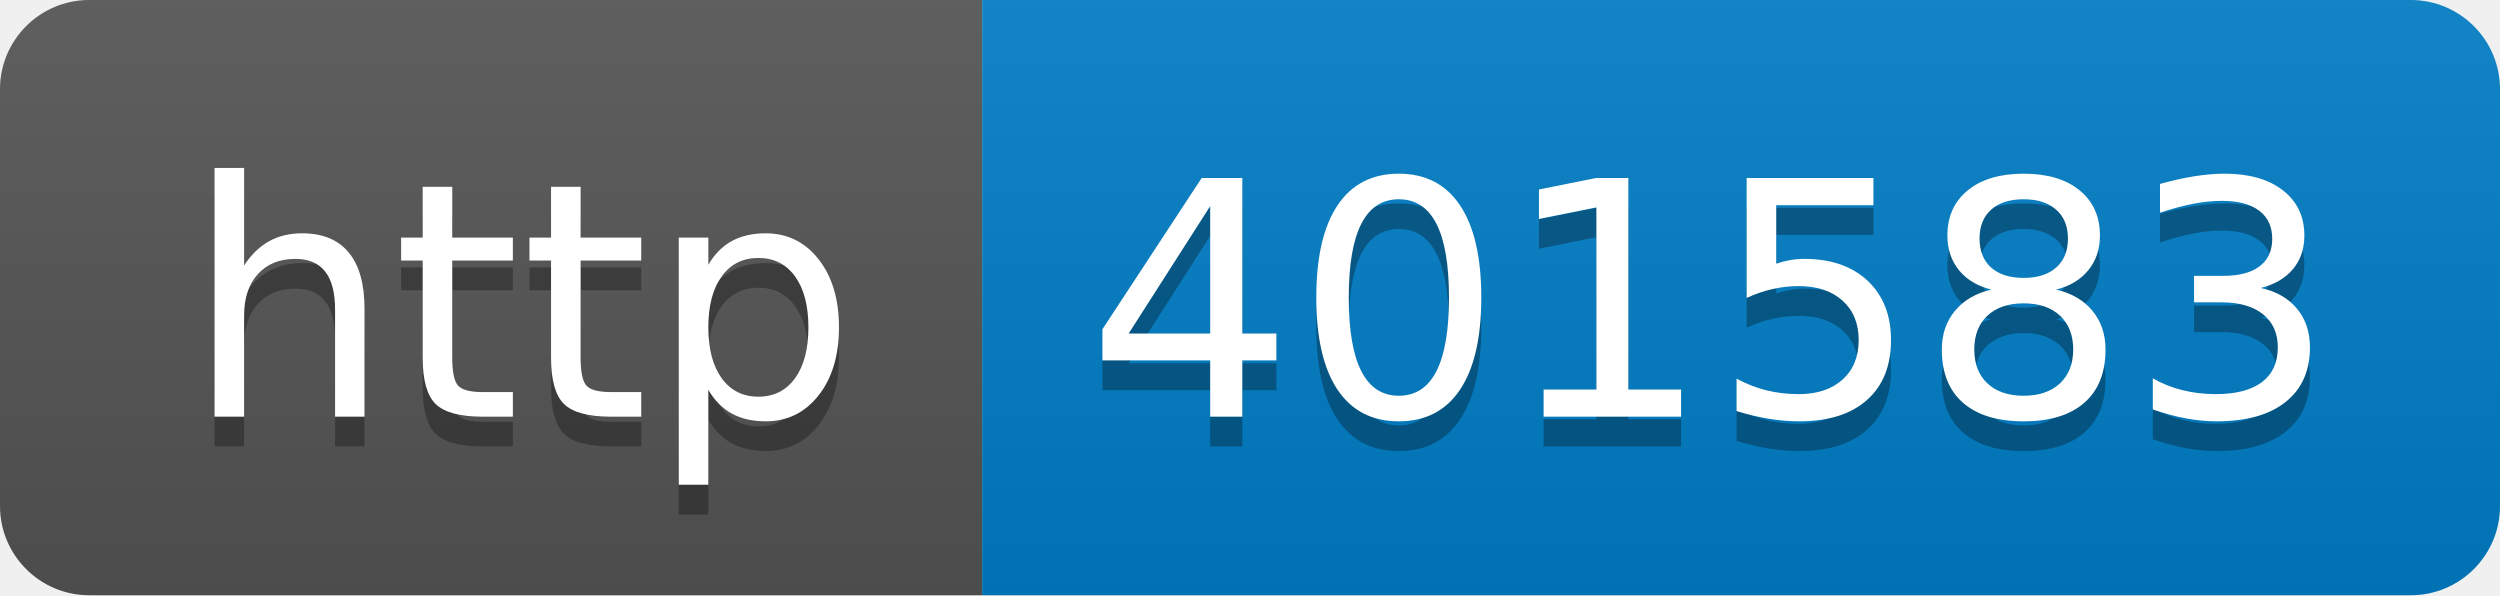
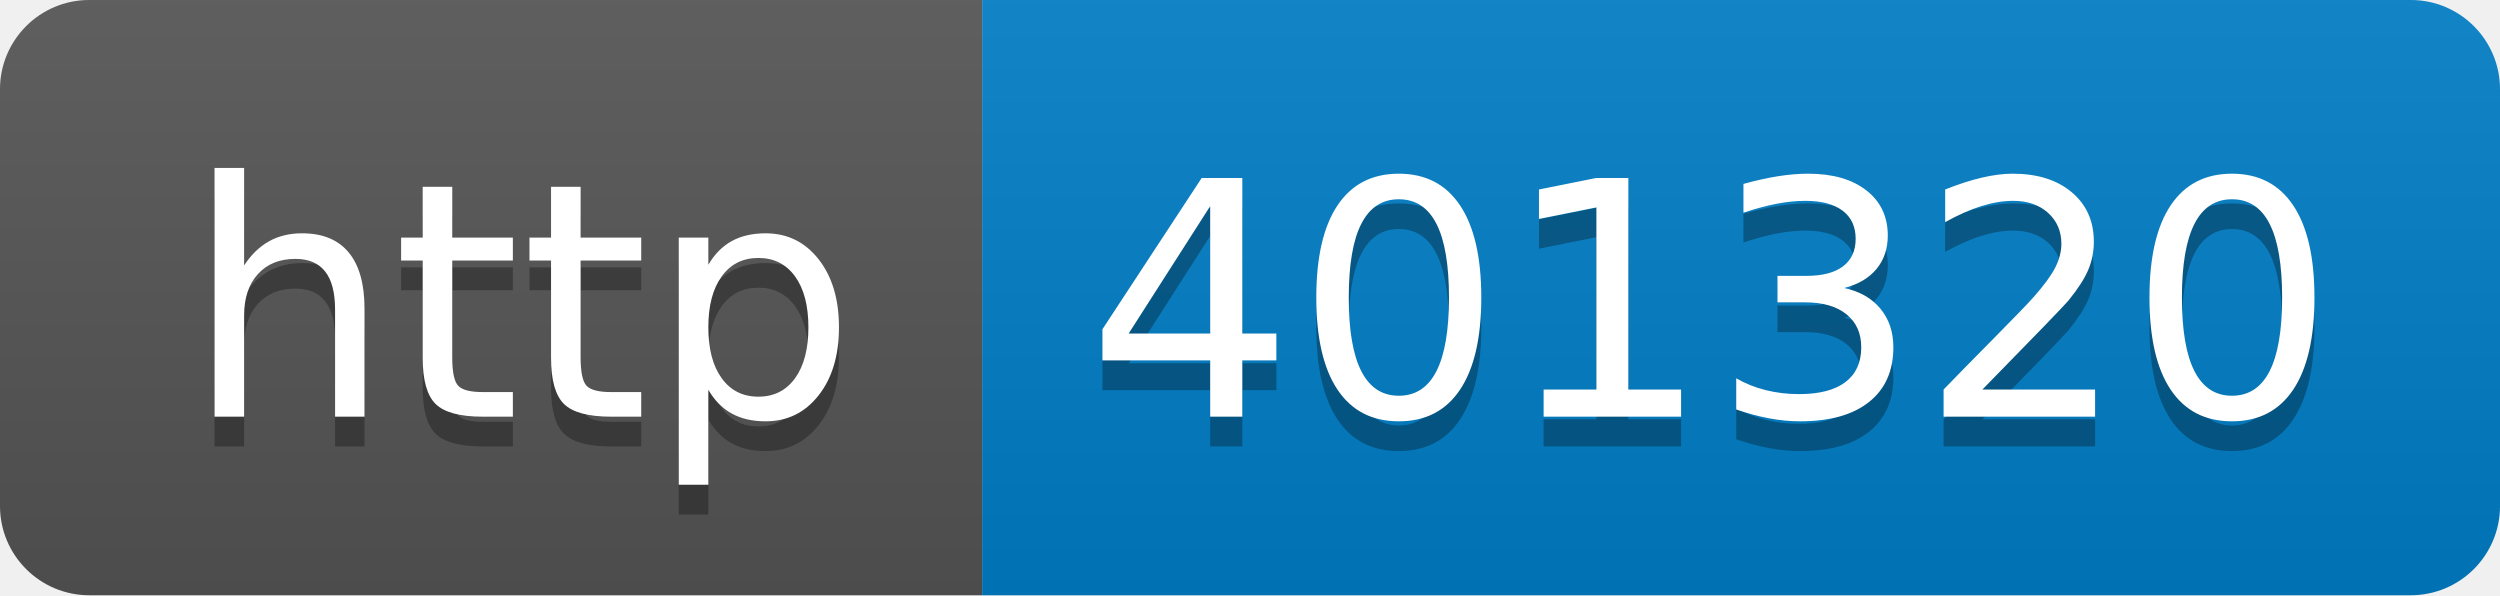
- <svg xmlns="http://www.w3.org/2000/svg" width="84" height="20" role="img" aria-label="http: 401583">
+ <svg xmlns="http://www.w3.org/2000/svg" width="84" height="20" role="img" aria-label="http: 401320">
  <linearGradient id="s" x2="0" y2="100%">
    <stop offset="0" stop-color="#bbb" stop-opacity=".1" />
    <stop offset="1" stop-opacity=".1" />
  </linearGradient>
  <clipPath id="r">
    <rect width="84" height="20" rx="3" fill="#fff" />
  </clipPath>
  <g clip-path="url(#r)">
    <rect width="33" height="20" fill="#555" />
    <rect x="33" width="51" height="20" fill="#007ec6" />
    <rect width="84" height="20" fill="url(#s)" />
  </g>
  <g fill="#fff" text-anchor="middle" font-family="Verdana,Geneva,DejaVu Sans,sans-serif" text-rendering="geometricPrecision" font-size="110">
    <text aria-hidden="true" x="175" y="150" fill="#010101" fill-opacity=".3" transform="scale(.1)" textLength="230">http</text>
    <text x="175" y="140" transform="scale(.1)" fill="#fff" textLength="230">http</text>
-     <text aria-hidden="true" x="575" y="150" fill="#010101" fill-opacity=".3" transform="scale(.1)" textLength="410">401583</text>
-     <text x="575" y="140" transform="scale(.1)" fill="#fff" textLength="410">401583</text>
+     <text aria-hidden="true" x="575" y="150" fill="#010101" fill-opacity=".3" transform="scale(.1)" textLength="410">401320</text>
+     <text x="575" y="140" transform="scale(.1)" fill="#fff" textLength="410">401320</text>
  </g>
</svg>
